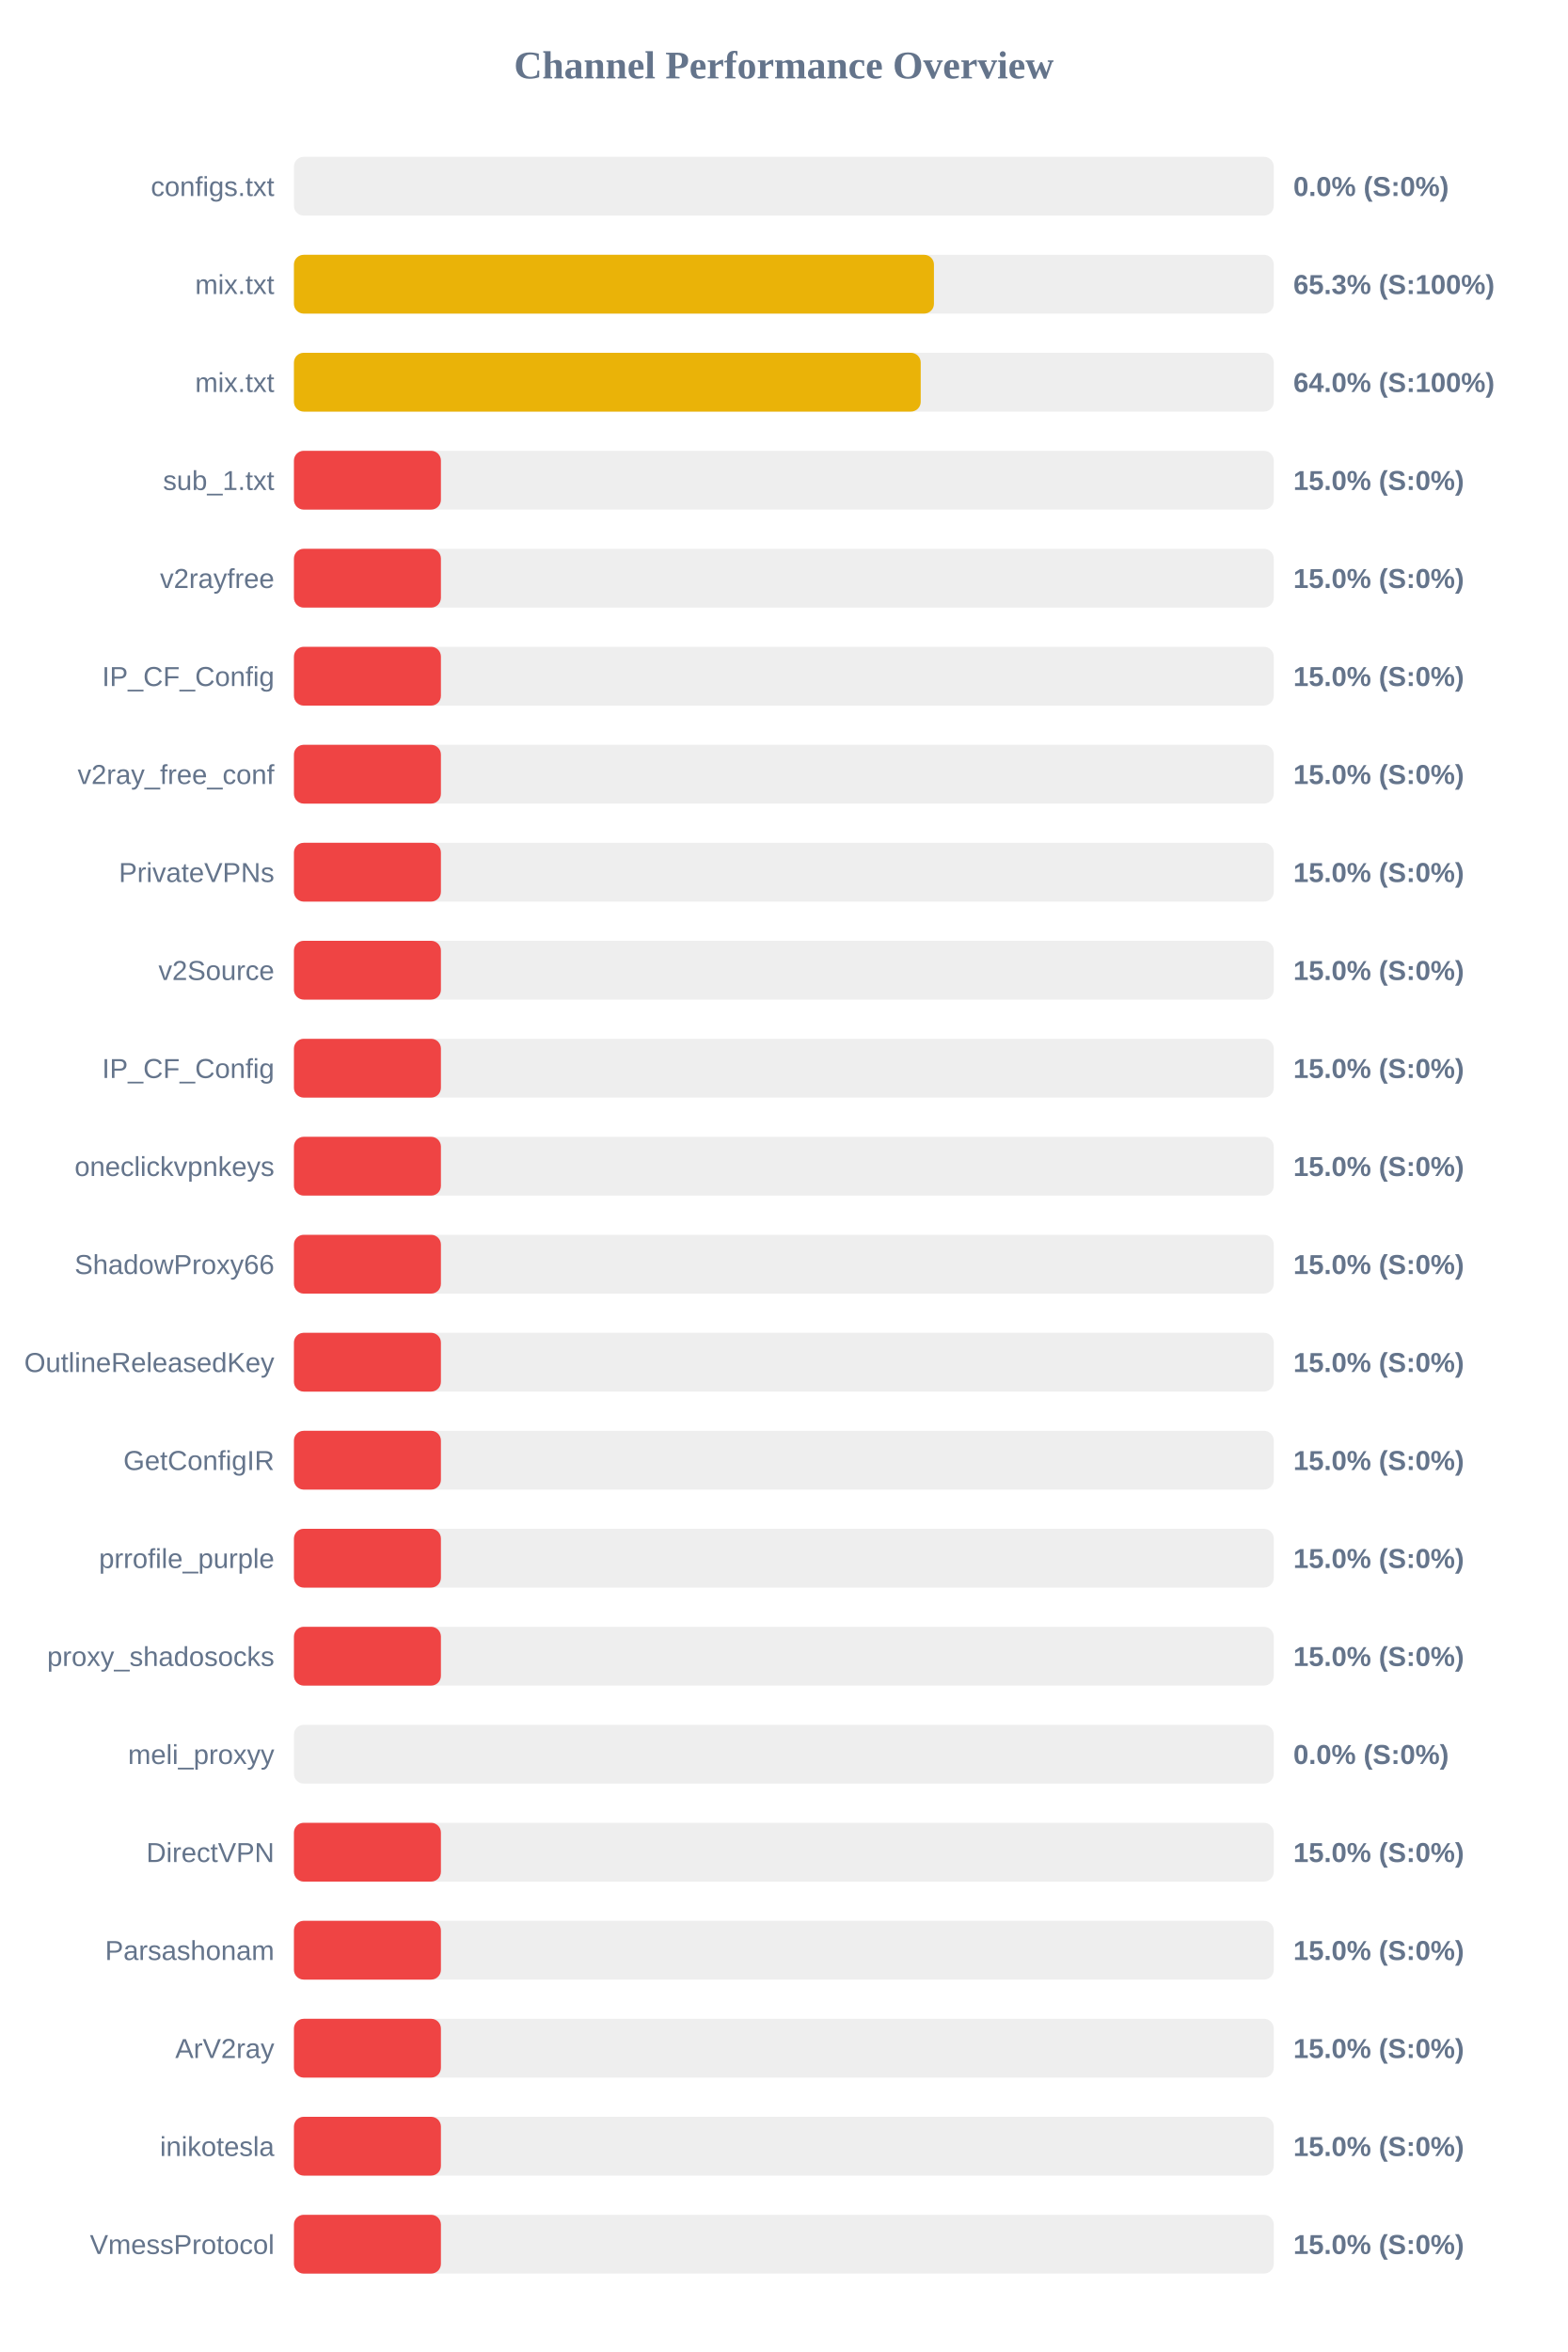
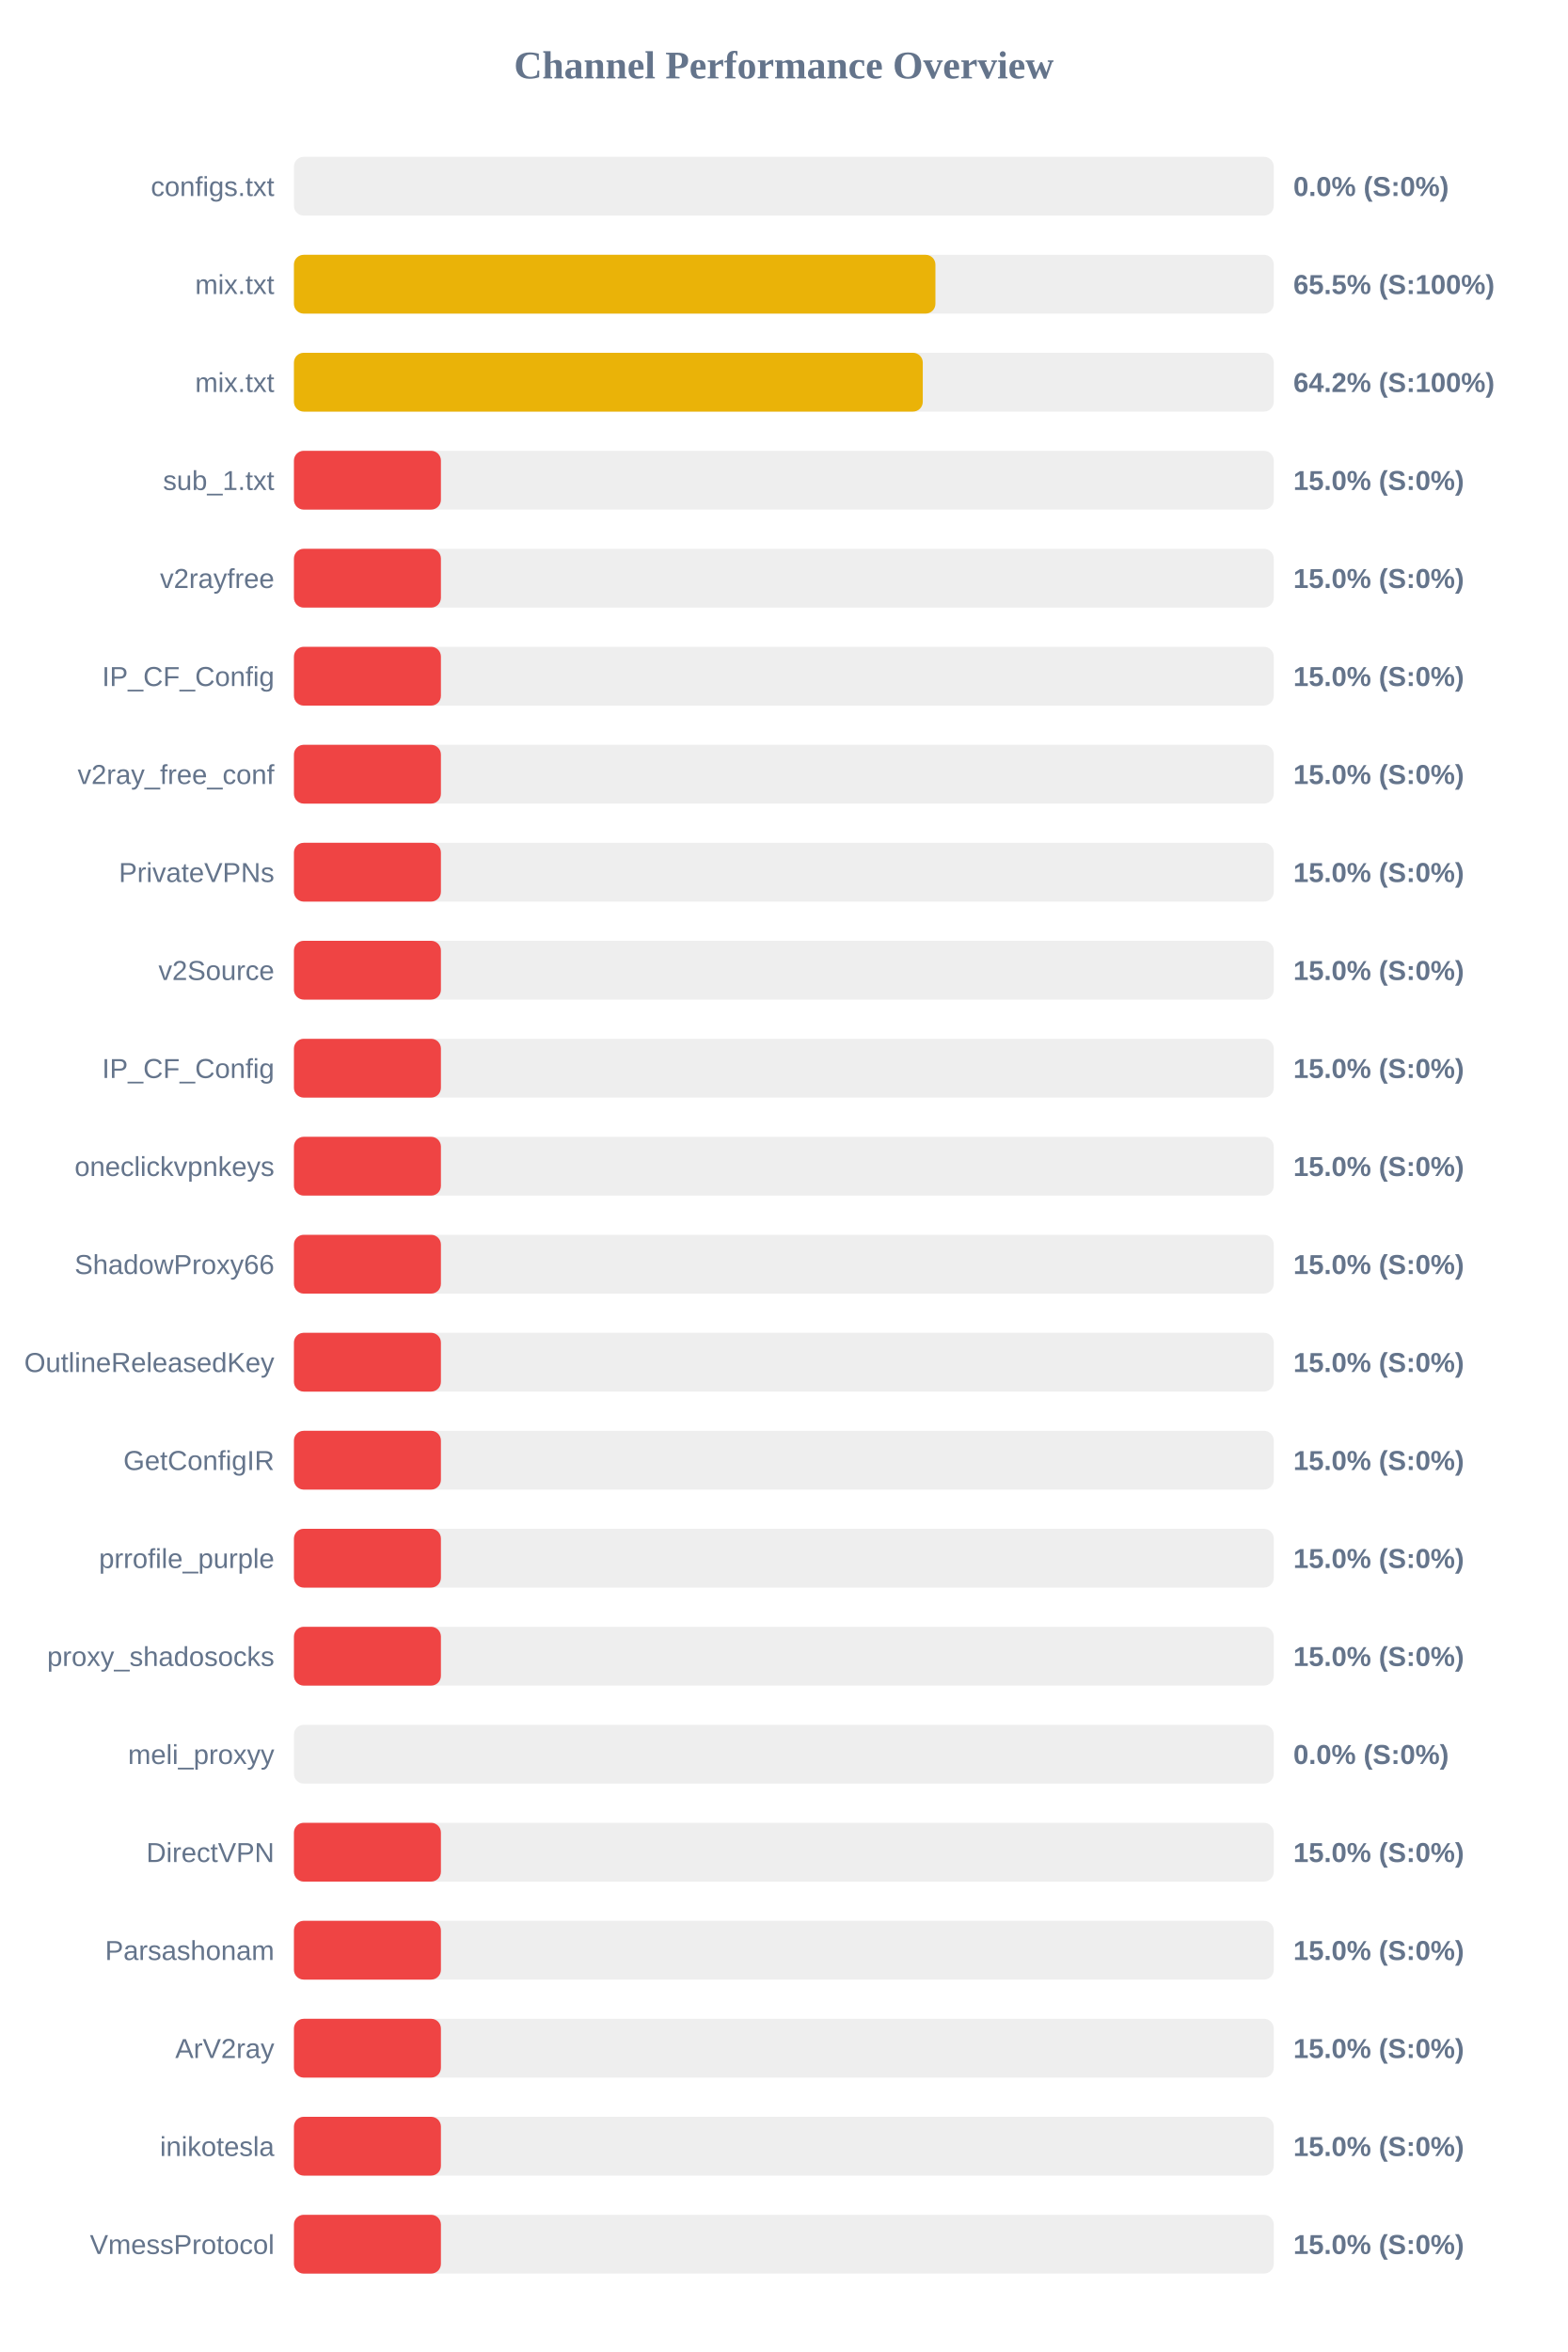
<svg xmlns="http://www.w3.org/2000/svg" width="800" height="1200" version="1.1">
  <style>
        .row { font: 14px Arial; fill: #64748b; }
        .score { font: bold 14px Arial; fill: #64748b; }
    </style>
  <text x="400" y="40" text-anchor="middle" font-size="20px" font-weight="bold" fill="#64748b">Channel Performance Overview</text>
  <rect x="150" y="80" width="500" height="30" fill="#eee" rx="5" />
  <rect x="150" y="80" width="0.0" height="30" fill="#ef4444" rx="5" />
  <text x="140" y="100" text-anchor="end" class="row">configs.txt</text>
  <text x="660" y="100" text-anchor="start" class="score">0.0% (S:0%)</text>
  <rect x="150" y="130" width="500" height="30" fill="#eee" rx="5" />
-   <rect x="150" y="130" width="326.6" height="30" fill="#eab308" rx="5" />
+   <rect x="150" y="130" width="327.35" height="30" fill="#eab308" rx="5" />
  <text x="140" y="150" text-anchor="end" class="row">mix.txt</text>
-   <text x="660" y="150" text-anchor="start" class="score">65.3% (S:100%)</text>
+   <text x="660" y="150" text-anchor="start" class="score">65.5% (S:100%)</text>
  <rect x="150" y="180" width="500" height="30" fill="#eee" rx="5" />
-   <rect x="150" y="180" width="319.85" height="30" fill="#eab308" rx="5" />
+   <rect x="150" y="180" width="320.9" height="30" fill="#eab308" rx="5" />
  <text x="140" y="200" text-anchor="end" class="row">mix.txt</text>
-   <text x="660" y="200" text-anchor="start" class="score">64.0% (S:100%)</text>
+   <text x="660" y="200" text-anchor="start" class="score">64.2% (S:100%)</text>
  <rect x="150" y="230" width="500" height="30" fill="#eee" rx="5" />
  <rect x="150" y="230" width="75.0" height="30" fill="#ef4444" rx="5" />
  <text x="140" y="250" text-anchor="end" class="row">sub_1.txt</text>
  <text x="660" y="250" text-anchor="start" class="score">15.0% (S:0%)</text>
  <rect x="150" y="280" width="500" height="30" fill="#eee" rx="5" />
  <rect x="150" y="280" width="75.0" height="30" fill="#ef4444" rx="5" />
  <text x="140" y="300" text-anchor="end" class="row">v2rayfree</text>
  <text x="660" y="300" text-anchor="start" class="score">15.0% (S:0%)</text>
  <rect x="150" y="330" width="500" height="30" fill="#eee" rx="5" />
  <rect x="150" y="330" width="75.0" height="30" fill="#ef4444" rx="5" />
  <text x="140" y="350" text-anchor="end" class="row">IP_CF_Config</text>
  <text x="660" y="350" text-anchor="start" class="score">15.0% (S:0%)</text>
  <rect x="150" y="380" width="500" height="30" fill="#eee" rx="5" />
  <rect x="150" y="380" width="75.0" height="30" fill="#ef4444" rx="5" />
  <text x="140" y="400" text-anchor="end" class="row">v2ray_free_conf</text>
  <text x="660" y="400" text-anchor="start" class="score">15.0% (S:0%)</text>
  <rect x="150" y="430" width="500" height="30" fill="#eee" rx="5" />
  <rect x="150" y="430" width="75.0" height="30" fill="#ef4444" rx="5" />
  <text x="140" y="450" text-anchor="end" class="row">PrivateVPNs</text>
  <text x="660" y="450" text-anchor="start" class="score">15.0% (S:0%)</text>
  <rect x="150" y="480" width="500" height="30" fill="#eee" rx="5" />
  <rect x="150" y="480" width="75.0" height="30" fill="#ef4444" rx="5" />
  <text x="140" y="500" text-anchor="end" class="row">v2Source</text>
  <text x="660" y="500" text-anchor="start" class="score">15.0% (S:0%)</text>
  <rect x="150" y="530" width="500" height="30" fill="#eee" rx="5" />
  <rect x="150" y="530" width="75.0" height="30" fill="#ef4444" rx="5" />
  <text x="140" y="550" text-anchor="end" class="row">IP_CF_Config</text>
  <text x="660" y="550" text-anchor="start" class="score">15.0% (S:0%)</text>
  <rect x="150" y="580" width="500" height="30" fill="#eee" rx="5" />
  <rect x="150" y="580" width="75.0" height="30" fill="#ef4444" rx="5" />
  <text x="140" y="600" text-anchor="end" class="row">oneclickvpnkeys</text>
  <text x="660" y="600" text-anchor="start" class="score">15.0% (S:0%)</text>
  <rect x="150" y="630" width="500" height="30" fill="#eee" rx="5" />
  <rect x="150" y="630" width="75.0" height="30" fill="#ef4444" rx="5" />
  <text x="140" y="650" text-anchor="end" class="row">ShadowProxy66</text>
  <text x="660" y="650" text-anchor="start" class="score">15.0% (S:0%)</text>
  <rect x="150" y="680" width="500" height="30" fill="#eee" rx="5" />
  <rect x="150" y="680" width="75.0" height="30" fill="#ef4444" rx="5" />
  <text x="140" y="700" text-anchor="end" class="row">OutlineReleasedKey</text>
  <text x="660" y="700" text-anchor="start" class="score">15.0% (S:0%)</text>
  <rect x="150" y="730" width="500" height="30" fill="#eee" rx="5" />
  <rect x="150" y="730" width="75.0" height="30" fill="#ef4444" rx="5" />
  <text x="140" y="750" text-anchor="end" class="row">GetConfigIR</text>
  <text x="660" y="750" text-anchor="start" class="score">15.0% (S:0%)</text>
  <rect x="150" y="780" width="500" height="30" fill="#eee" rx="5" />
  <rect x="150" y="780" width="75.0" height="30" fill="#ef4444" rx="5" />
  <text x="140" y="800" text-anchor="end" class="row">prrofile_purple</text>
  <text x="660" y="800" text-anchor="start" class="score">15.0% (S:0%)</text>
  <rect x="150" y="830" width="500" height="30" fill="#eee" rx="5" />
  <rect x="150" y="830" width="75.0" height="30" fill="#ef4444" rx="5" />
  <text x="140" y="850" text-anchor="end" class="row">proxy_shadosocks</text>
  <text x="660" y="850" text-anchor="start" class="score">15.0% (S:0%)</text>
  <rect x="150" y="880" width="500" height="30" fill="#eee" rx="5" />
  <rect x="150" y="880" width="0.0" height="30" fill="#ef4444" rx="5" />
  <text x="140" y="900" text-anchor="end" class="row">meli_proxyy</text>
  <text x="660" y="900" text-anchor="start" class="score">0.0% (S:0%)</text>
  <rect x="150" y="930" width="500" height="30" fill="#eee" rx="5" />
  <rect x="150" y="930" width="75.0" height="30" fill="#ef4444" rx="5" />
  <text x="140" y="950" text-anchor="end" class="row">DirectVPN</text>
  <text x="660" y="950" text-anchor="start" class="score">15.0% (S:0%)</text>
  <rect x="150" y="980" width="500" height="30" fill="#eee" rx="5" />
  <rect x="150" y="980" width="75.0" height="30" fill="#ef4444" rx="5" />
  <text x="140" y="1000" text-anchor="end" class="row">Parsashonam</text>
  <text x="660" y="1000" text-anchor="start" class="score">15.0% (S:0%)</text>
  <rect x="150" y="1030" width="500" height="30" fill="#eee" rx="5" />
  <rect x="150" y="1030" width="75.0" height="30" fill="#ef4444" rx="5" />
  <text x="140" y="1050" text-anchor="end" class="row">ArV2ray</text>
  <text x="660" y="1050" text-anchor="start" class="score">15.0% (S:0%)</text>
  <rect x="150" y="1080" width="500" height="30" fill="#eee" rx="5" />
  <rect x="150" y="1080" width="75.0" height="30" fill="#ef4444" rx="5" />
  <text x="140" y="1100" text-anchor="end" class="row">inikotesla</text>
  <text x="660" y="1100" text-anchor="start" class="score">15.0% (S:0%)</text>
  <rect x="150" y="1130" width="500" height="30" fill="#eee" rx="5" />
  <rect x="150" y="1130" width="75.0" height="30" fill="#ef4444" rx="5" />
  <text x="140" y="1150" text-anchor="end" class="row">VmessProtocol</text>
  <text x="660" y="1150" text-anchor="start" class="score">15.0% (S:0%)</text>
</svg>
